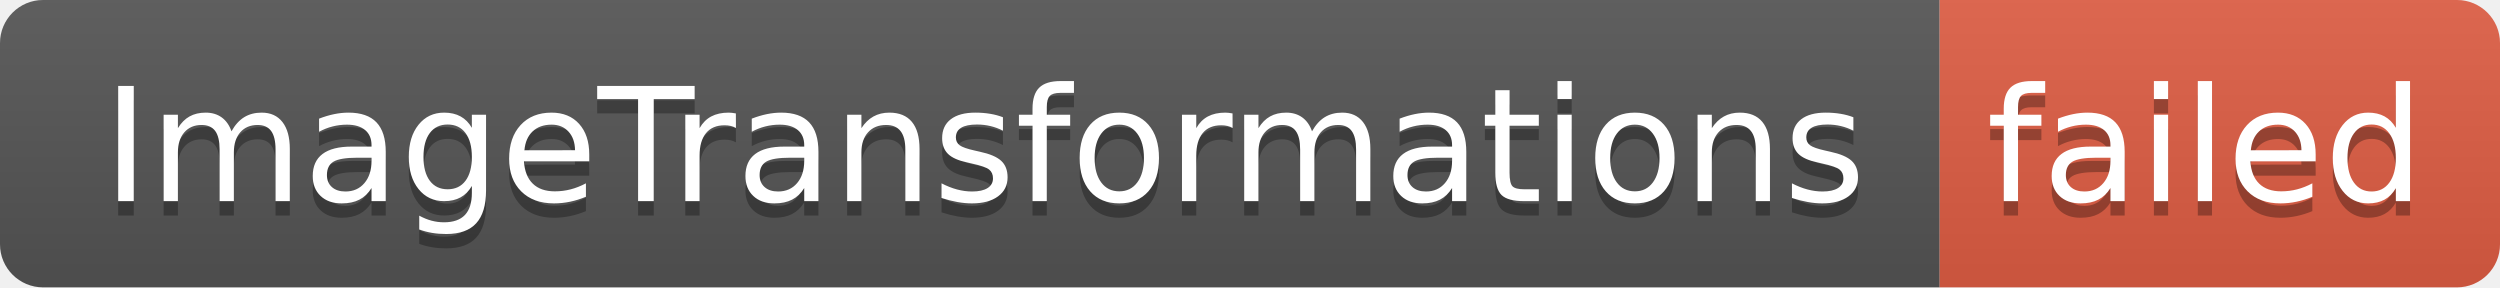
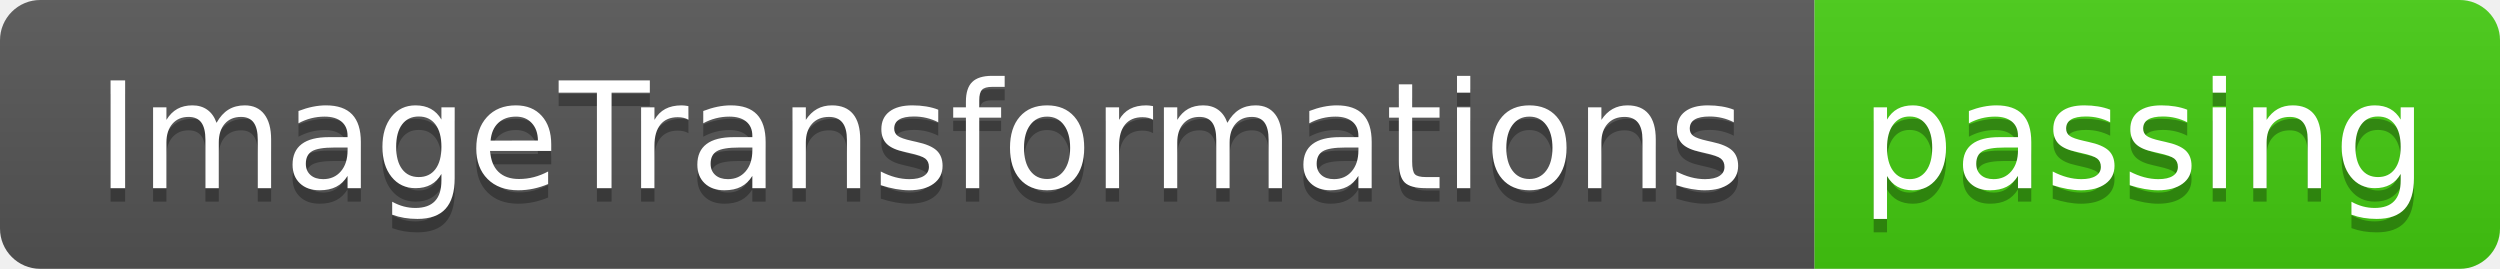
- <svg xmlns="http://www.w3.org/2000/svg" width="174" height="20" role="img" aria-label="ImageTransformations: failed">
+ <svg xmlns="http://www.w3.org/2000/svg" width="186" height="20" role="img" aria-label="ImageTransformations: passing">
  <linearGradient id="s" x2="0" y2="100%">
    <stop offset="0" stop-color="#bbb" stop-opacity=".1" />
    <stop offset="1" stop-opacity=".1" />
  </linearGradient>
  <clipPath id="r">
-     <rect width="174" height="20" rx="3" fill="#fff" />
+     <rect width="186" height="20" rx="3" fill="#fff" />
  </clipPath>
  <g clip-path="url(#r)">
    <rect width="135" height="20" fill="#555" />
-     <rect x="135" width="39" height="20" fill="#e05d44" />
-     <rect width="174" height="20" fill="url(#s)" />
+     <rect x="135" width="51" height="20" fill="#4c1" />
+     <rect width="186" height="20" fill="url(#s)" />
  </g>
  <g fill="#fff" text-anchor="middle" font-family="Verdana,Geneva,DejaVu Sans,sans-serif" text-rendering="geometricPrecision" font-size="110">
    <text aria-hidden="true" x="685" y="150" fill="#010101" fill-opacity=".3" transform="scale(.1)" textLength="1250">ImageTransformations</text>
    <text x="685" y="140" transform="scale(.1)" fill="#fff" textLength="1250">ImageTransformations</text>
-     <text aria-hidden="true" x="1535" y="150" fill="#010101" fill-opacity=".3" transform="scale(.1)" textLength="290">failed</text>
-     <text x="1535" y="140" transform="scale(.1)" fill="#fff" textLength="290">failed</text>
+     <text aria-hidden="true" x="1595" y="150" fill="#010101" fill-opacity=".3" transform="scale(.1)" textLength="410">passing</text>
+     <text x="1595" y="140" transform="scale(.1)" fill="#fff" textLength="410">passing</text>
  </g>
</svg>
